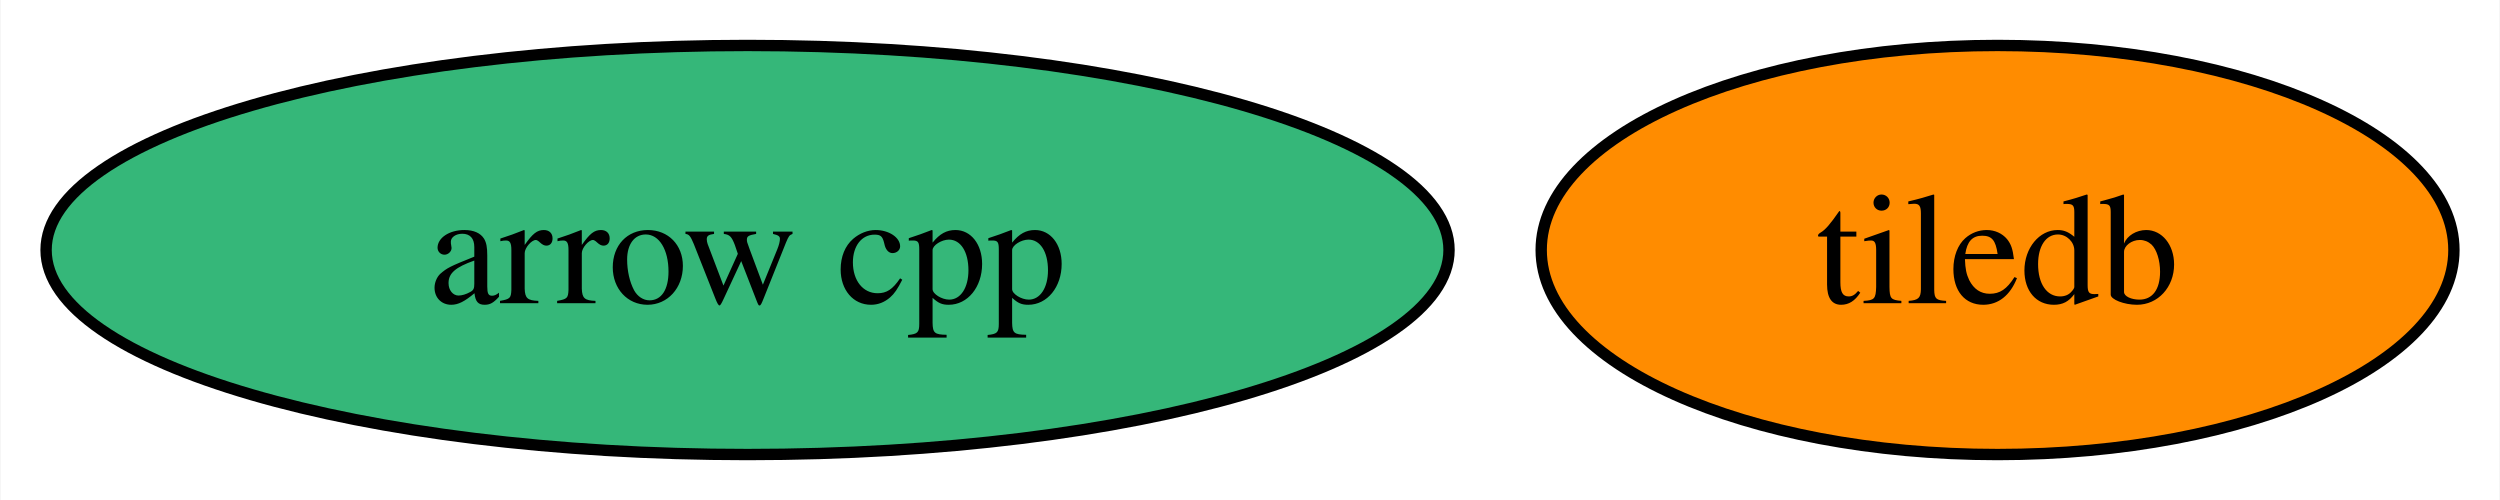
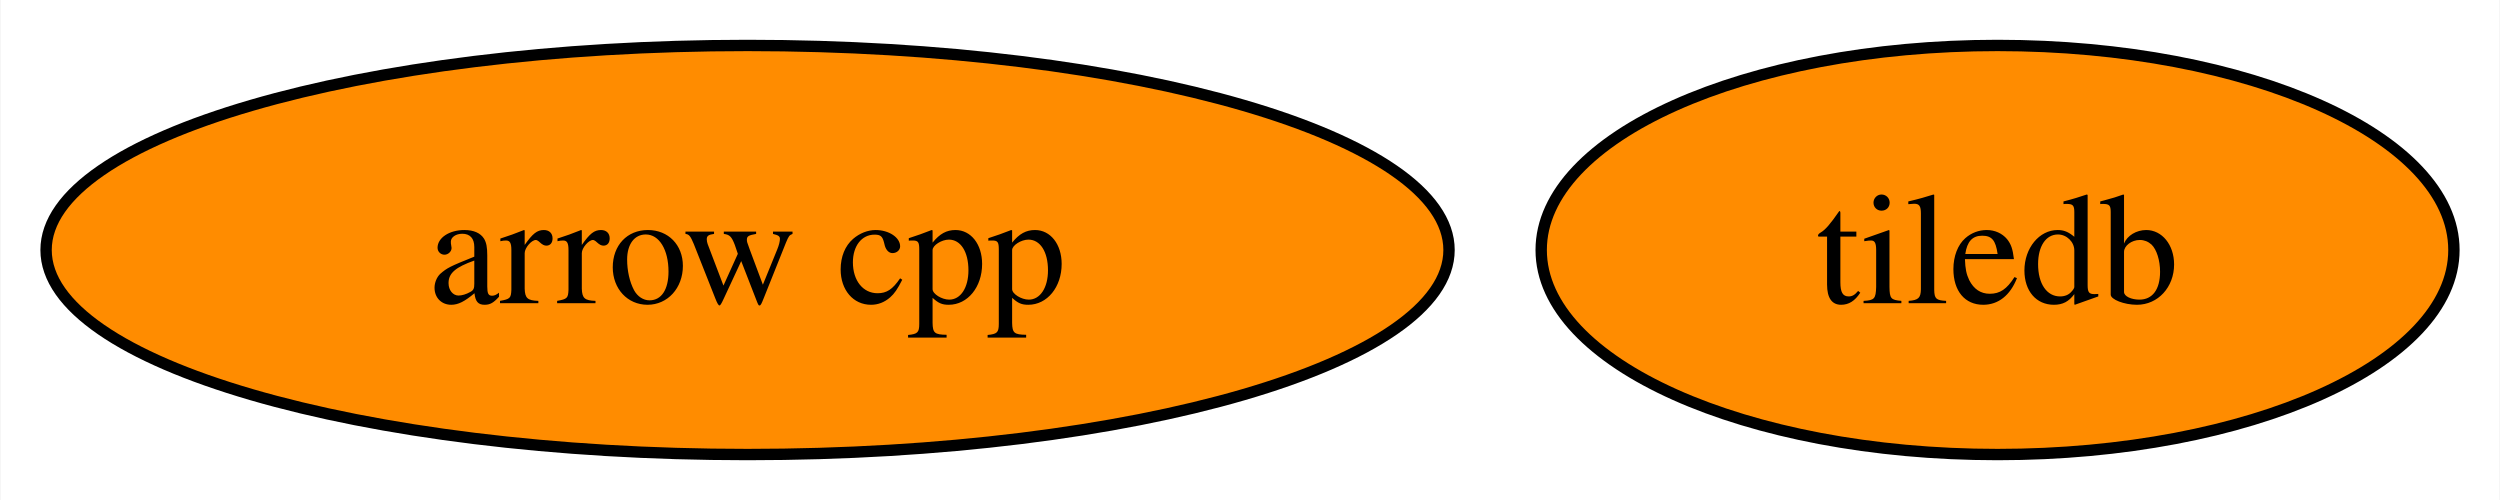
<svg xmlns="http://www.w3.org/2000/svg" xmlns:xlink="http://www.w3.org/1999/xlink" width="220pt" height="44pt" viewBox="0.00 0.00 219.89 44.00">
  <g id="graph0" class="graph" transform="scale(1 1) rotate(0) translate(4 40)">
    <polygon fill="white" stroke="none" points="-4,4 -4,-40 215.89,-40 215.89,4 -4,4" />
    <g id="node1" class="node">
      <g id="a_node1">
        <a xlink:href="https://github.com/conda-forge/arrow-cpp-feedstock" xlink:title="arrow cpp">
-           <ellipse fill="#35b779" stroke="black" cx="61.73" cy="-18" rx="61.73" ry="18" />
+           <ellipse fill="#ff8c00" stroke="black" cx="61.73" cy="-18" rx="61.73" ry="18" />
          <text text-anchor="middle" x="61.73" y="-13.32" font-family="Times,serif" font-size="14.00">arrow cpp</text>
        </a>
      </g>
    </g>
    <g id="node2" class="node">
      <g id="a_node2">
        <a xlink:href="https://github.com/conda-forge/tiledb-feedstock" xlink:title="tiledb">
          <ellipse fill="#ff8c00" stroke="black" cx="171.73" cy="-18" rx="40.16" ry="18" />
          <text text-anchor="middle" x="171.73" y="-13.32" font-family="Times,serif" font-size="14.00">tiledb</text>
        </a>
      </g>
    </g>
  </g>
</svg>
